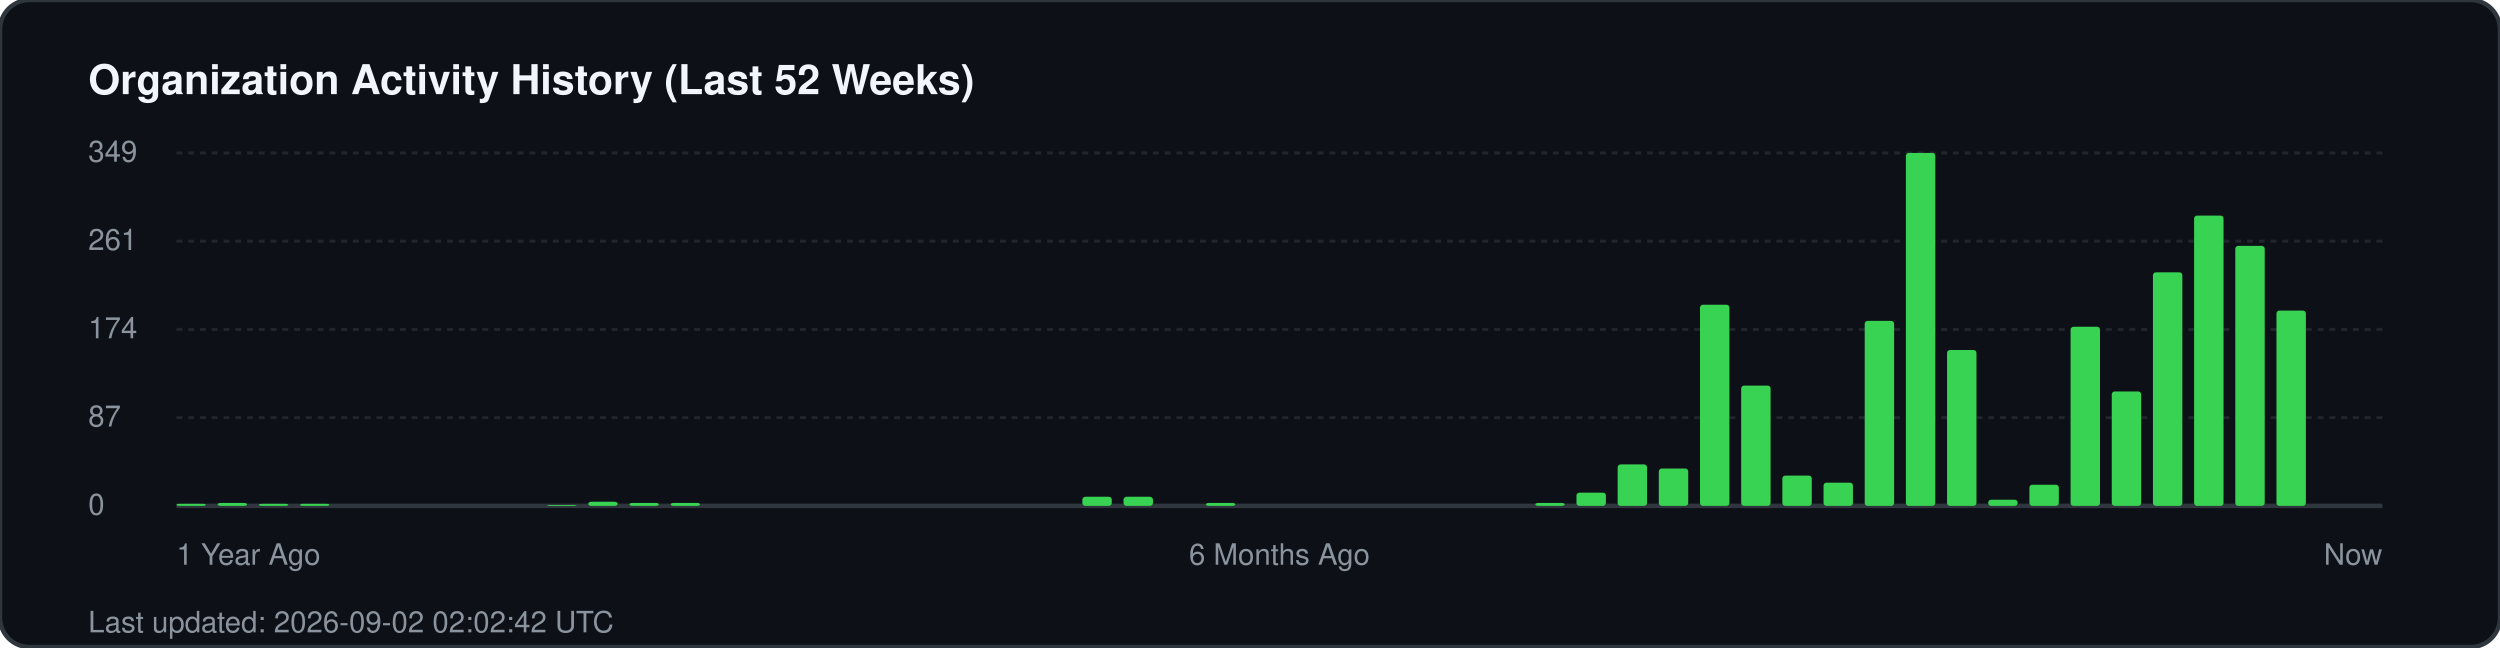
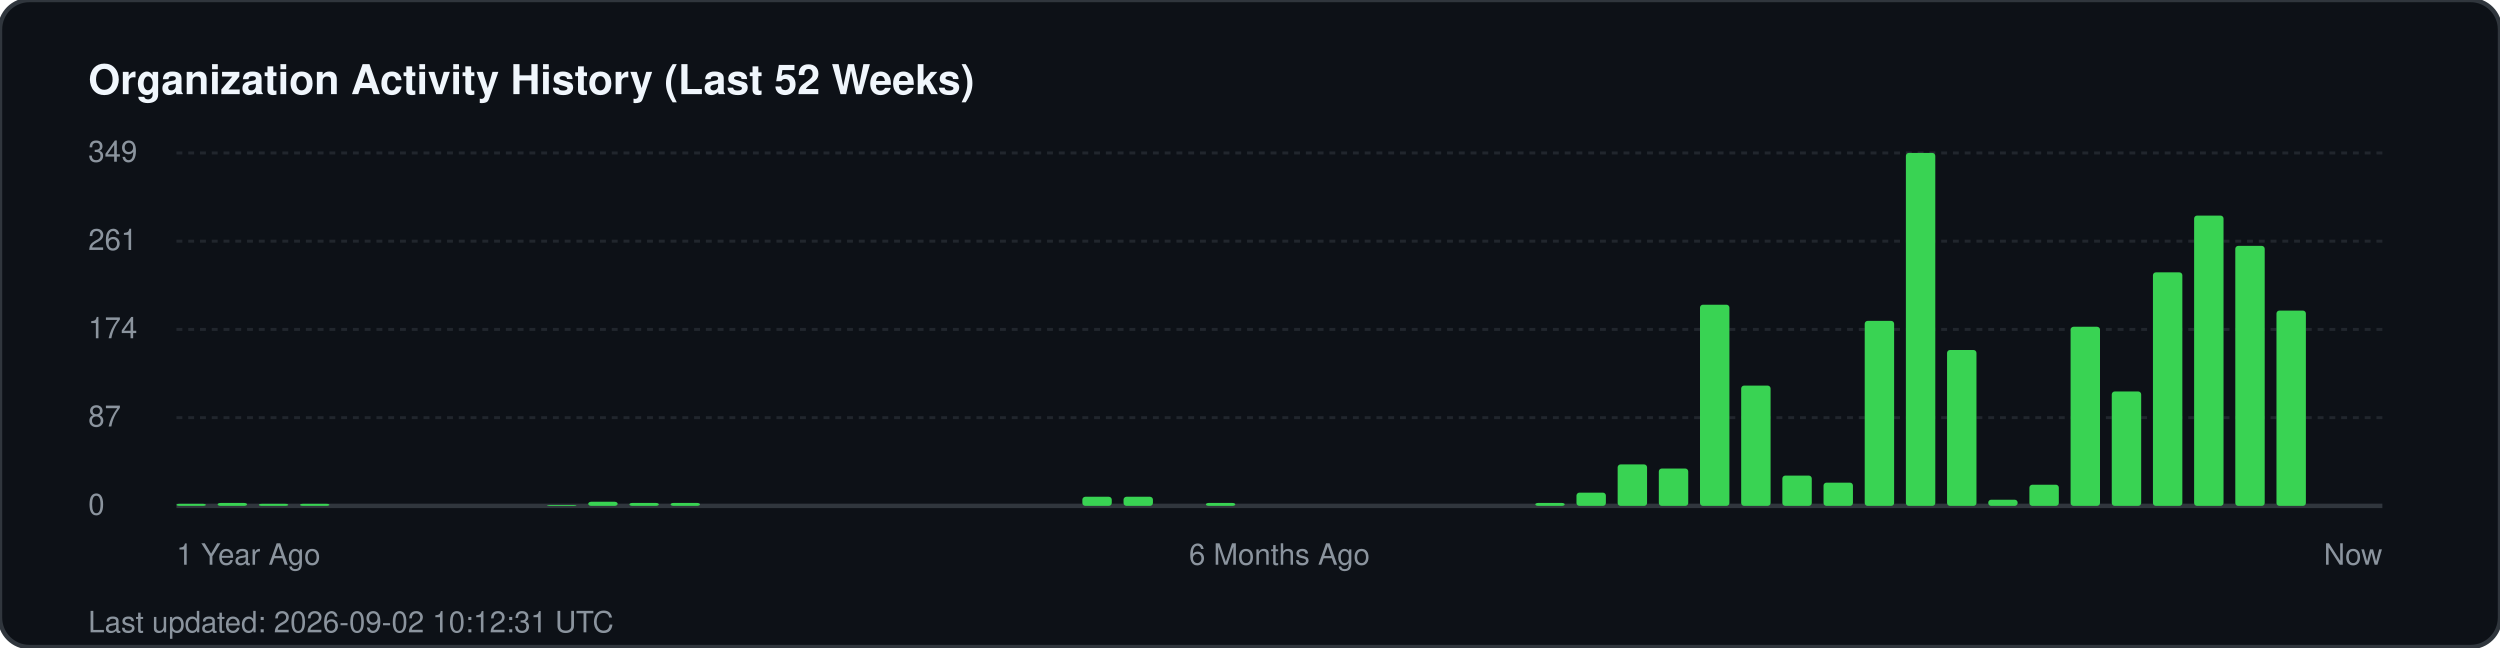
<svg xmlns="http://www.w3.org/2000/svg" width="850" height="220" viewBox="0 0 850 220" fill="none">
  <rect width="850" height="220" rx="10" fill="#0d1117" stroke="#30363d" stroke-width="1.5" />
  <text x="30" y="32" fill="#f0f6fc" font-family="-apple-system, BlinkMacSystemFont, 'Segoe UI', Helvetica, Arial, sans-serif" font-size="14" font-weight="700">Organization Activity History (Last 52 Weeks)</text>
  <g fill="#8b949e" font-family="-apple-system, BlinkMacSystemFont, 'Segoe UI', Helvetica, Arial, sans-serif" font-size="10">
    <text x="30" y="55">349</text>
    <line x1="60" y1="52" x2="810" y2="52" stroke="#21262d" stroke-width="1" stroke-dasharray="2 2" />
    <text x="30" y="85">261</text>
    <line x1="60" y1="82" x2="810" y2="82" stroke="#21262d" stroke-width="1" stroke-dasharray="2 2" />
    <text x="30" y="115">174</text>
    <line x1="60" y1="112" x2="810" y2="112" stroke="#21262d" stroke-width="1" stroke-dasharray="2 2" />
    <text x="30" y="145">87</text>
    <line x1="60" y1="142" x2="810" y2="142" stroke="#21262d" stroke-width="1" stroke-dasharray="2 2" />
    <text x="30" y="175">0</text>
    <line x1="60" y1="172" x2="810" y2="172" stroke="#30363d" stroke-width="1.5" />
  </g>
  <g transform="translate(60, 0)">
    <rect x="0.0" y="171.3" width="10" height="0.7" fill="#39d353" rx="1" />
    <rect x="14.0" y="171.0" width="10" height="1.0" fill="#39d353" rx="1" />
    <rect x="28.0" y="171.3" width="10" height="0.7" fill="#39d353" rx="1" />
    <rect x="42.0" y="171.3" width="10" height="0.7" fill="#39d353" rx="1" />
    <rect x="126.0" y="171.7" width="10" height="0.3" fill="#39d353" rx="1" />
    <rect x="140.0" y="170.6" width="10" height="1.4" fill="#39d353" rx="1" />
    <rect x="154.0" y="171.0" width="10" height="1.0" fill="#39d353" rx="1" />
    <rect x="168.0" y="171.0" width="10" height="1.0" fill="#39d353" rx="1" />
    <rect x="308.0" y="168.9" width="10" height="3.1" fill="#39d353" rx="1" />
    <rect x="322.0" y="168.9" width="10" height="3.1" fill="#39d353" rx="1" />
    <rect x="350.0" y="171.0" width="10" height="1.0" fill="#39d353" rx="1" />
    <rect x="462.0" y="171.0" width="10" height="1.0" fill="#39d353" rx="1" />
    <rect x="476.0" y="167.5" width="10" height="4.5" fill="#39d353" rx="1" />
    <rect x="490.0" y="157.9" width="10" height="14.1" fill="#39d353" rx="1" />
    <rect x="504.0" y="159.3" width="10" height="12.7" fill="#39d353" rx="1" />
    <rect x="518.0" y="103.6" width="10" height="68.4" fill="#39d353" rx="1" />
    <rect x="532.0" y="131.1" width="10" height="40.9" fill="#39d353" rx="1" />
    <rect x="546.0" y="161.7" width="10" height="10.3" fill="#39d353" rx="1" />
    <rect x="560.0" y="164.1" width="10" height="7.9" fill="#39d353" rx="1" />
    <rect x="574.0" y="109.1" width="10" height="62.9" fill="#39d353" rx="1" />
    <rect x="588.0" y="52.0" width="10" height="120.0" fill="#39d353" rx="1" />
    <rect x="602.0" y="119.0" width="10" height="53.0" fill="#39d353" rx="1" />
    <rect x="616.0" y="169.9" width="10" height="2.1" fill="#39d353" rx="1" />
    <rect x="630.0" y="164.8" width="10" height="7.2" fill="#39d353" rx="1" />
    <rect x="644.0" y="111.1" width="10" height="60.9" fill="#39d353" rx="1" />
    <rect x="658.0" y="133.1" width="10" height="38.9" fill="#39d353" rx="1" />
    <rect x="672.0" y="92.6" width="10" height="79.4" fill="#39d353" rx="1" />
    <rect x="686.0" y="73.3" width="10" height="98.7" fill="#39d353" rx="1" />
    <rect x="700.0" y="83.6" width="10" height="88.4" fill="#39d353" rx="1" />
    <rect x="714.0" y="105.6" width="10" height="66.4" fill="#39d353" rx="1" />
  </g>
  <g transform="translate(60, 192)" fill="#8b949e" font-family="-apple-system, BlinkMacSystemFont, 'Segoe UI', Helvetica, Arial, sans-serif" font-size="10">
    <text x="0">1 Year Ago</text>
    <text x="375" text-anchor="middle">6 Months Ago</text>
    <text x="750" text-anchor="end">Now</text>
  </g>
-   <text x="30" y="215" fill="#8b949e" font-family="-apple-system, BlinkMacSystemFont, 'Segoe UI', Helvetica, Arial, sans-serif" font-size="10">Last updated: 2026-09-02 02:02:42 UTC</text>
+   <text x="30" y="215" fill="#8b949e" font-family="-apple-system, BlinkMacSystemFont, 'Segoe UI', Helvetica, Arial, sans-serif" font-size="10">Last updated: 2026-09-02 10:12:31 UTC</text>
</svg>
